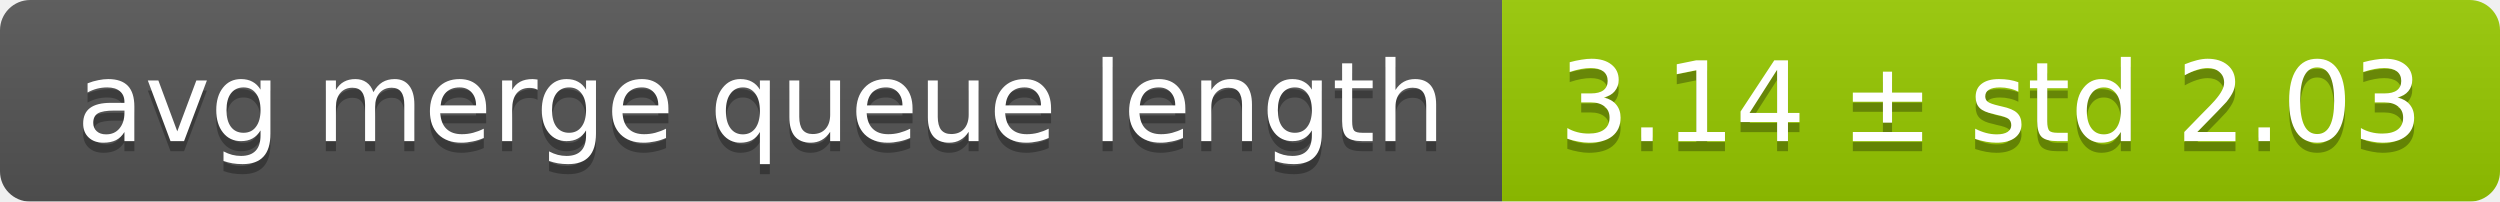
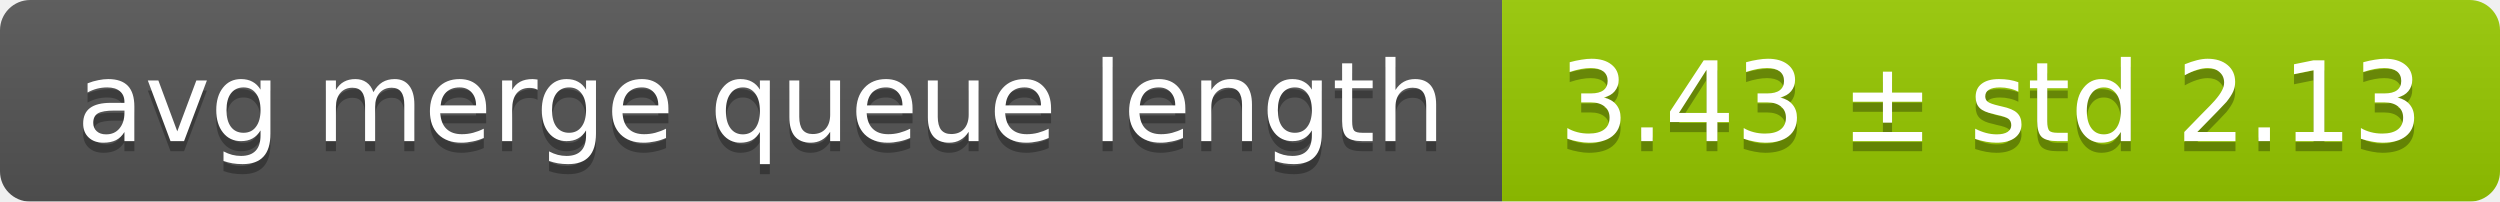
<svg xmlns="http://www.w3.org/2000/svg" width="248" height="20">
  <linearGradient id="smooth" x2="0" y2="100%">
    <stop offset="0" stop-color="#bbb" stop-opacity=".1" />
    <stop offset="1" stop-opacity=".1" />
  </linearGradient>
  <mask id="round">
    <rect width="248" height="20" rx="3" fill="#fff" />
  </mask>
  <g mask="url(#round)">
    <rect width="149" height="20" fill="#555" />
    <rect x="149" width="99" height="20" fill="#97ca00" />
    <rect width="248" height="20" fill="url(#smooth)" />
  </g>
  <g fill="#fff" text-anchor="middle" font-family="DejaVu Sans,Verdana,Geneva,sans-serif" font-size="11">
    <text x="75.5" y="15" fill="#010101" fill-opacity=".3">avg merge queue length</text>
    <text x="75.5" y="14">avg merge queue length</text>
-     <text x="197.5" y="15" fill="#010101" fill-opacity=".3">3.14 ± std 2.03</text>
-     <text x="197.5" y="14">3.14 ± std 2.03</text>
+     <text x="197.5" y="15" fill="#010101" fill-opacity=".3">3.43 ± std 2.13</text>
+     <text x="197.5" y="14">3.43 ± std 2.13</text>
  </g>
</svg>
